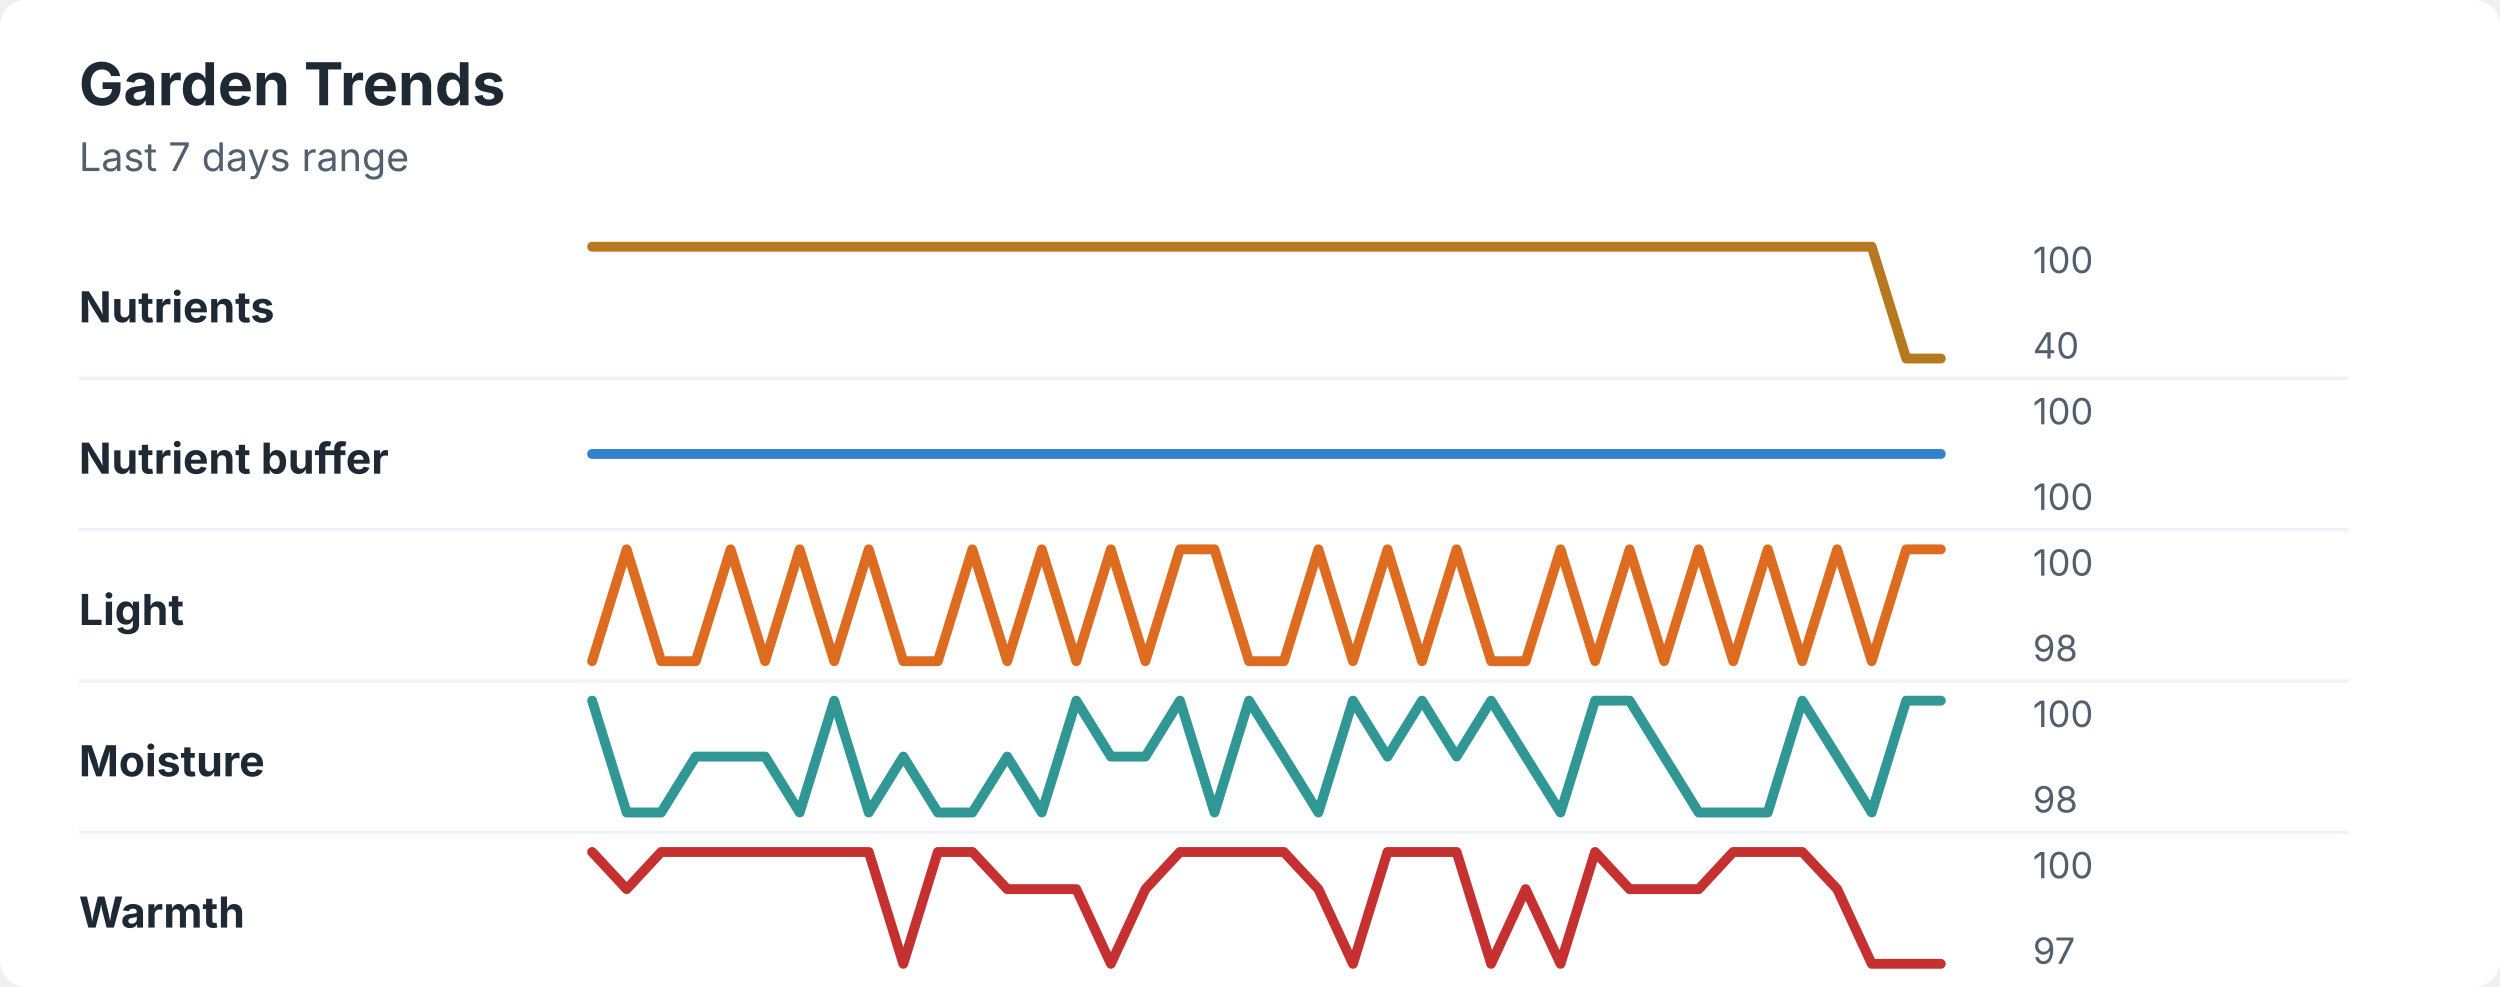
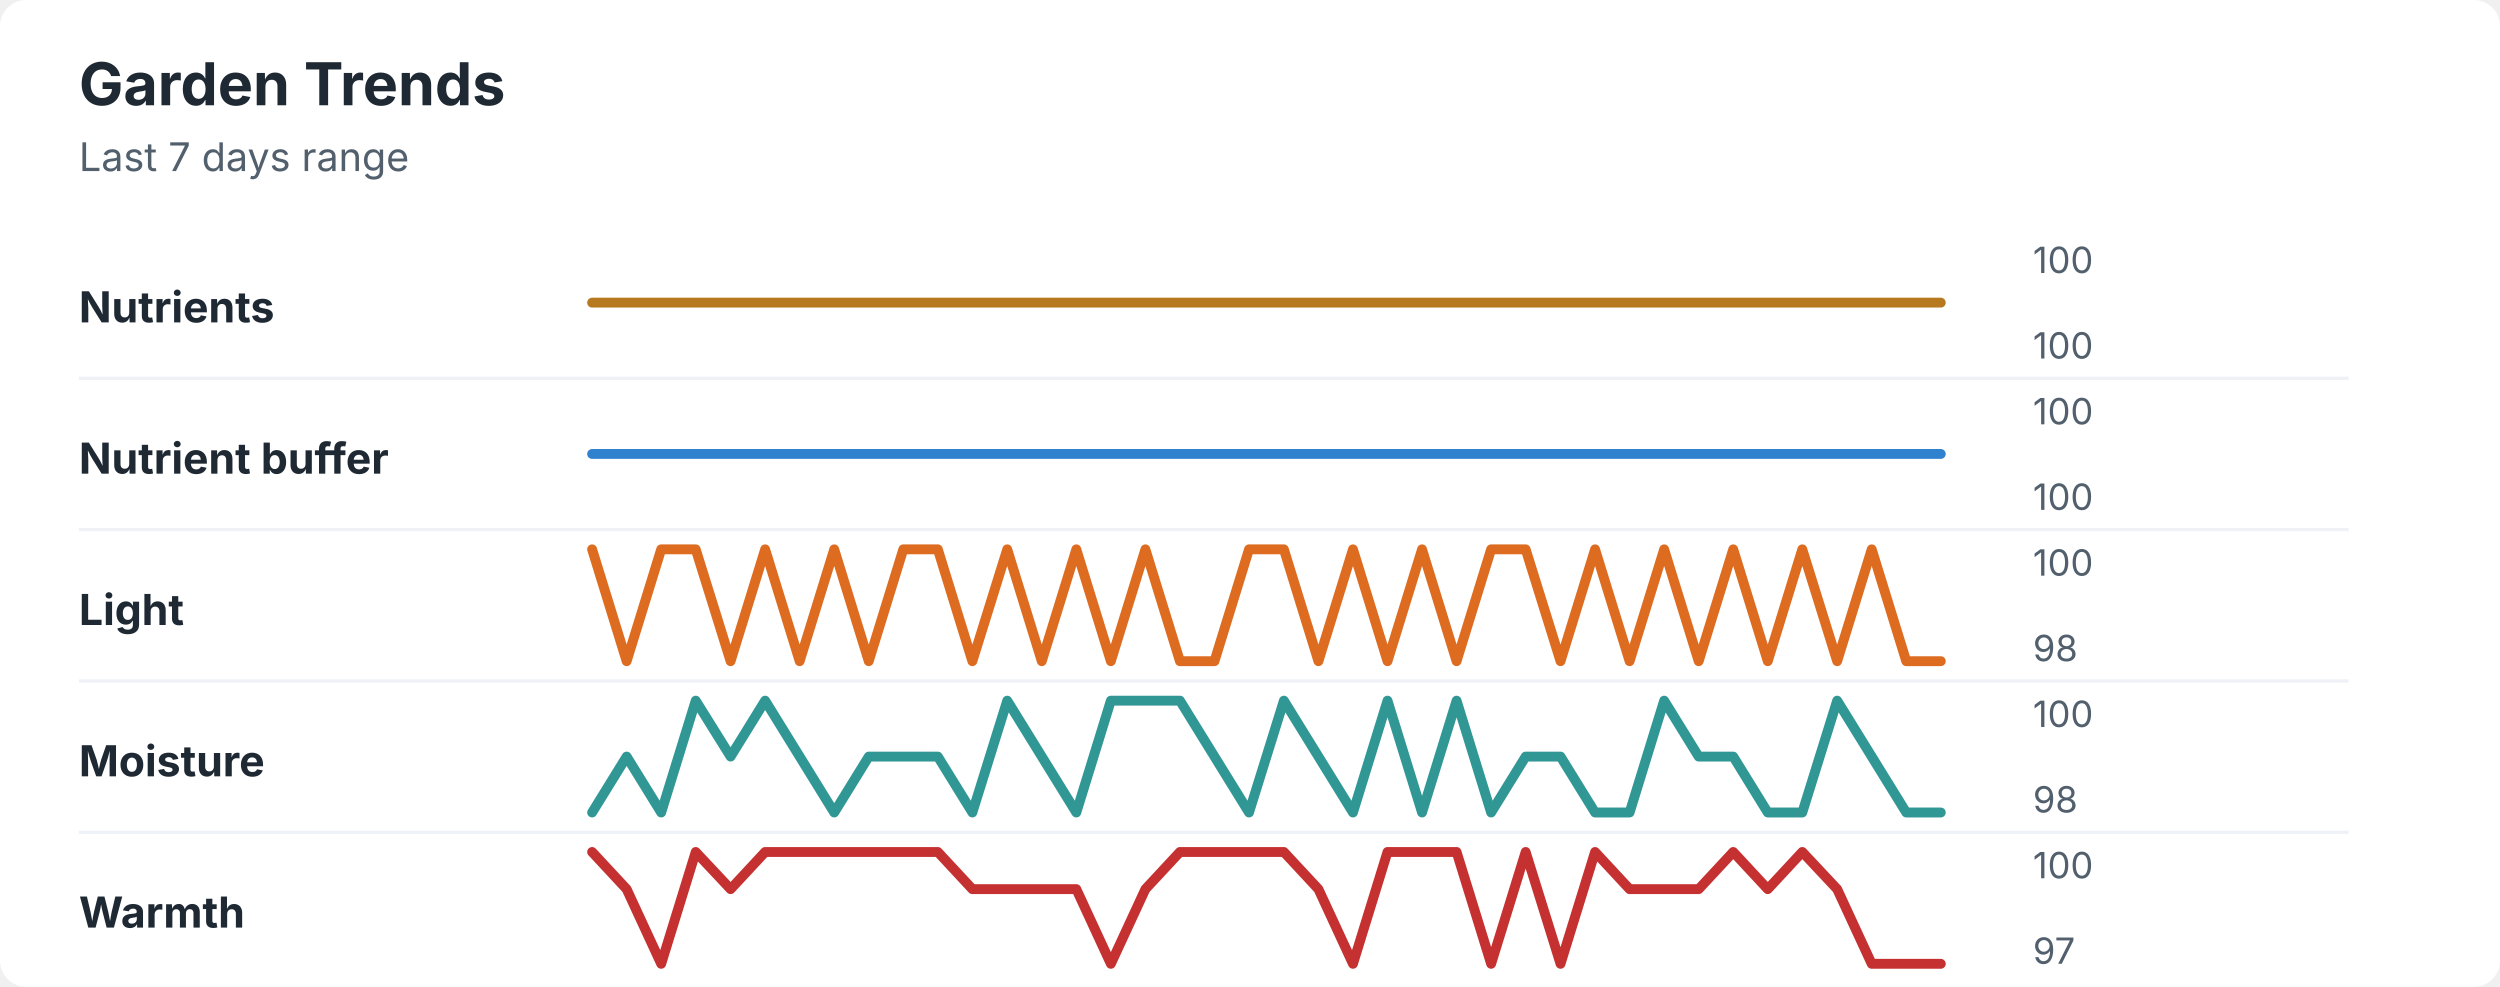
<svg xmlns="http://www.w3.org/2000/svg" width="760" height="300" viewBox="0 0 760 300" role="img" aria-labelledby="title desc">
  <rect width="760" height="300" rx="8" fill="#ffffff" />
  <style>
    text { font-family: -apple-system, BlinkMacSystemFont, "Segoe UI", sans-serif; }
    .title { font-size: 18px; font-weight: 700; fill: #1f2933; }
    .subtitle { font-size: 12px; fill: #52606d; }
    .label { font-size: 13px; font-weight: 650; fill: #1f2933; }
    .axis-value { font-size: 11px; fill: #52606d; }
    .separator { stroke: #eef2f7; stroke-width: 1; }
  </style>
  <text x="24" y="32" class="title">Garden Trends</text>
  <text x="24" y="52" class="subtitle">Last 7 days range</text>
  <text x="24" y="98" class="label">Nutrients</text>
-   <polyline points="180.0,75.0 190.5,75.0 201.0,75.0 211.5,75.0 222.1,75.0 232.6,75.0 243.1,75.0 253.6,75.0 264.1,75.0 274.6,75.0 285.1,75.0 295.6,75.0 306.2,75.0 316.7,75.0 327.2,75.0 337.7,75.0 348.2,75.0 358.7,75.0 369.2,75.0 379.7,75.0 390.3,75.0 400.8,75.0 411.3,75.0 421.8,75.0 432.3,75.0 442.8,75.0 453.3,75.0 463.8,75.0 474.4,75.0 484.9,75.0 495.4,75.0 505.9,75.0 516.4,75.0 526.9,75.0 537.4,75.0 547.9,75.0 558.5,75.0 569.0,75.0 579.5,109.0 590.0,109.0 " fill="none" stroke="#b7791f" stroke-width="3" stroke-linecap="round" stroke-linejoin="round" />
+   <polyline points="180.0,92.0 190.5,92.0 201.0,92.0 211.5,92.0 222.1,92.0 232.6,92.0 243.1,92.0 253.6,92.0 264.1,92.0 274.6,92.0 285.1,92.0 295.6,92.0 306.2,92.0 316.7,92.0 327.2,92.0 337.7,92.0 348.2,92.0 358.7,92.0 369.2,92.0 379.7,92.0 390.3,92.0 400.8,92.0 411.3,92.0 421.8,92.0 432.3,92.0 442.8,92.0 453.3,92.0 463.8,92.0 474.4,92.0 484.9,92.0 495.4,92.0 505.9,92.0 516.4,92.0 526.9,92.0 537.4,92.0 547.9,92.0 558.5,92.0 569.0,92.0 579.5,92.0 590.0,92.0 " fill="none" stroke="#b7791f" stroke-width="3" stroke-linecap="round" stroke-linejoin="round" />
  <text x="618" y="83" class="axis-value">100</text>
-   <text x="618" y="109" class="axis-value">40</text>
+   <text x="618" y="109" class="axis-value">100</text>
  <line x1="24" y1="115.0" x2="714" y2="115.0" class="separator" />
  <text x="24" y="144" class="label">Nutrient buffer</text>
  <polyline points="180.0,138.0 190.5,138.0 201.0,138.0 211.5,138.0 222.1,138.0 232.6,138.0 243.1,138.0 253.6,138.0 264.1,138.0 274.6,138.0 285.1,138.0 295.6,138.0 306.2,138.0 316.7,138.0 327.2,138.0 337.7,138.0 348.2,138.0 358.7,138.0 369.2,138.0 379.7,138.0 390.3,138.0 400.8,138.0 411.3,138.0 421.8,138.0 432.3,138.0 442.8,138.0 453.3,138.0 463.8,138.0 474.4,138.0 484.9,138.0 495.4,138.0 505.9,138.0 516.4,138.0 526.9,138.0 537.4,138.0 547.9,138.0 558.5,138.0 569.0,138.0 579.5,138.0 590.0,138.0 " fill="none" stroke="#3182ce" stroke-width="3" stroke-linecap="round" stroke-linejoin="round" />
  <text x="618" y="129" class="axis-value">100</text>
  <text x="618" y="155" class="axis-value">100</text>
  <line x1="24" y1="161.0" x2="714" y2="161.0" class="separator" />
  <text x="24" y="190" class="label">Light</text>
-   <polyline points="180.0,201.0 190.5,167.0 201.0,201.0 211.5,201.0 222.1,167.0 232.6,201.0 243.1,167.0 253.6,201.0 264.1,167.0 274.6,201.0 285.1,201.0 295.6,167.0 306.2,201.0 316.7,167.0 327.2,201.0 337.7,167.0 348.2,201.0 358.7,167.0 369.2,167.0 379.7,201.0 390.3,201.0 400.8,167.0 411.3,201.0 421.8,167.0 432.3,201.0 442.8,167.0 453.3,201.0 463.8,201.0 474.4,167.0 484.9,201.0 495.4,167.0 505.9,201.0 516.4,167.0 526.9,201.0 537.4,167.0 547.9,201.0 558.5,167.0 569.0,201.0 579.5,167.0 590.0,167.0 " fill="none" stroke="#dd6b20" stroke-width="3" stroke-linecap="round" stroke-linejoin="round" />
+   <polyline points="180.0,167.0 190.5,201.0 201.0,167.0 211.5,167.0 222.1,201.0 232.6,167.0 243.1,201.0 253.6,167.0 264.1,201.0 274.6,167.0 285.1,167.0 295.6,201.0 306.2,167.0 316.7,201.0 327.2,167.0 337.7,201.0 348.2,167.0 358.7,201.0 369.2,201.0 379.7,167.0 390.3,167.0 400.8,201.0 411.3,167.0 421.8,201.0 432.3,167.0 442.8,201.0 453.3,167.0 463.8,167.0 474.4,201.0 484.9,167.0 495.4,201.0 505.9,167.0 516.4,201.0 526.9,167.0 537.4,201.0 547.9,167.0 558.5,201.0 569.0,167.0 579.5,201.0 590.0,201.0 " fill="none" stroke="#dd6b20" stroke-width="3" stroke-linecap="round" stroke-linejoin="round" />
  <text x="618" y="175" class="axis-value">100</text>
  <text x="618" y="201" class="axis-value">98</text>
  <line x1="24" y1="207.0" x2="714" y2="207.0" class="separator" />
  <text x="24" y="236" class="label">Moisture</text>
-   <polyline points="180.0,213.0 190.5,247.0 201.0,247.0 211.5,230.0 222.1,230.0 232.6,230.0 243.1,247.0 253.6,213.0 264.1,247.0 274.6,230.0 285.1,247.0 295.6,247.0 306.2,230.0 316.7,247.0 327.2,213.0 337.7,230.0 348.2,230.0 358.7,213.0 369.2,247.0 379.7,213.0 390.3,230.0 400.8,247.0 411.3,213.0 421.8,230.0 432.3,213.0 442.8,230.0 453.3,213.0 463.8,230.0 474.4,247.0 484.9,213.0 495.4,213.0 505.9,230.0 516.4,247.0 526.9,247.0 537.4,247.0 547.9,213.0 558.5,230.0 569.0,247.0 579.5,213.0 590.0,213.0 " fill="none" stroke="#319795" stroke-width="3" stroke-linecap="round" stroke-linejoin="round" />
+   <polyline points="180.0,247.0 190.5,230.0 201.0,247.0 211.5,213.0 222.1,230.0 232.6,213.0 243.1,230.0 253.6,247.0 264.1,230.0 274.6,230.0 285.1,230.0 295.6,247.0 306.2,213.0 316.7,230.0 327.2,247.0 337.7,213.0 348.2,213.0 358.7,213.0 369.2,230.0 379.7,247.0 390.3,213.0 400.8,230.0 411.3,247.0 421.8,213.0 432.3,247.0 442.8,213.0 453.3,247.0 463.8,230.0 474.4,230.0 484.9,247.0 495.4,247.0 505.9,213.0 516.4,230.0 526.9,230.0 537.4,247.0 547.9,247.0 558.5,213.0 569.0,230.0 579.5,247.0 590.0,247.0 " fill="none" stroke="#319795" stroke-width="3" stroke-linecap="round" stroke-linejoin="round" />
  <text x="618" y="221" class="axis-value">100</text>
  <text x="618" y="247" class="axis-value">98</text>
  <line x1="24" y1="253.0" x2="714" y2="253.0" class="separator" />
  <text x="24" y="282" class="label">Warmth</text>
-   <polyline points="180.0,259.0 190.5,270.3 201.0,259.0 211.5,259.0 222.1,259.0 232.6,259.0 243.1,259.0 253.6,259.0 264.1,259.0 274.6,293.0 285.1,259.0 295.6,259.0 306.2,270.3 316.7,270.3 327.2,270.3 337.7,293.0 348.2,270.3 358.7,259.0 369.2,259.0 379.7,259.0 390.3,259.0 400.8,270.3 411.3,293.0 421.8,259.0 432.3,259.0 442.8,259.0 453.3,293.0 463.8,270.3 474.4,293.0 484.9,259.0 495.4,270.3 505.9,270.3 516.4,270.3 526.9,259.0 537.4,259.0 547.9,259.0 558.5,270.3 569.0,293.0 579.5,293.0 590.0,293.0 " fill="none" stroke="#c53030" stroke-width="3" stroke-linecap="round" stroke-linejoin="round" />
+   <polyline points="180.0,259.0 190.5,270.3 201.0,293.0 211.5,259.0 222.1,270.3 232.6,259.0 243.1,259.0 253.6,259.0 264.1,259.0 274.6,259.0 285.1,259.0 295.6,270.3 306.2,270.3 316.7,270.3 327.2,270.3 337.7,293.0 348.2,270.3 358.7,259.0 369.2,259.0 379.7,259.0 390.3,259.0 400.8,270.3 411.3,293.0 421.8,259.0 432.3,259.0 442.8,259.0 453.3,293.0 463.8,259.0 474.4,293.0 484.9,259.0 495.4,270.3 505.9,270.3 516.4,270.3 526.9,259.0 537.4,270.3 547.9,259.0 558.5,270.3 569.0,293.0 579.5,293.0 590.0,293.0 " fill="none" stroke="#c53030" stroke-width="3" stroke-linecap="round" stroke-linejoin="round" />
  <text x="618" y="267" class="axis-value">100</text>
  <text x="618" y="293" class="axis-value">97</text>
</svg>
